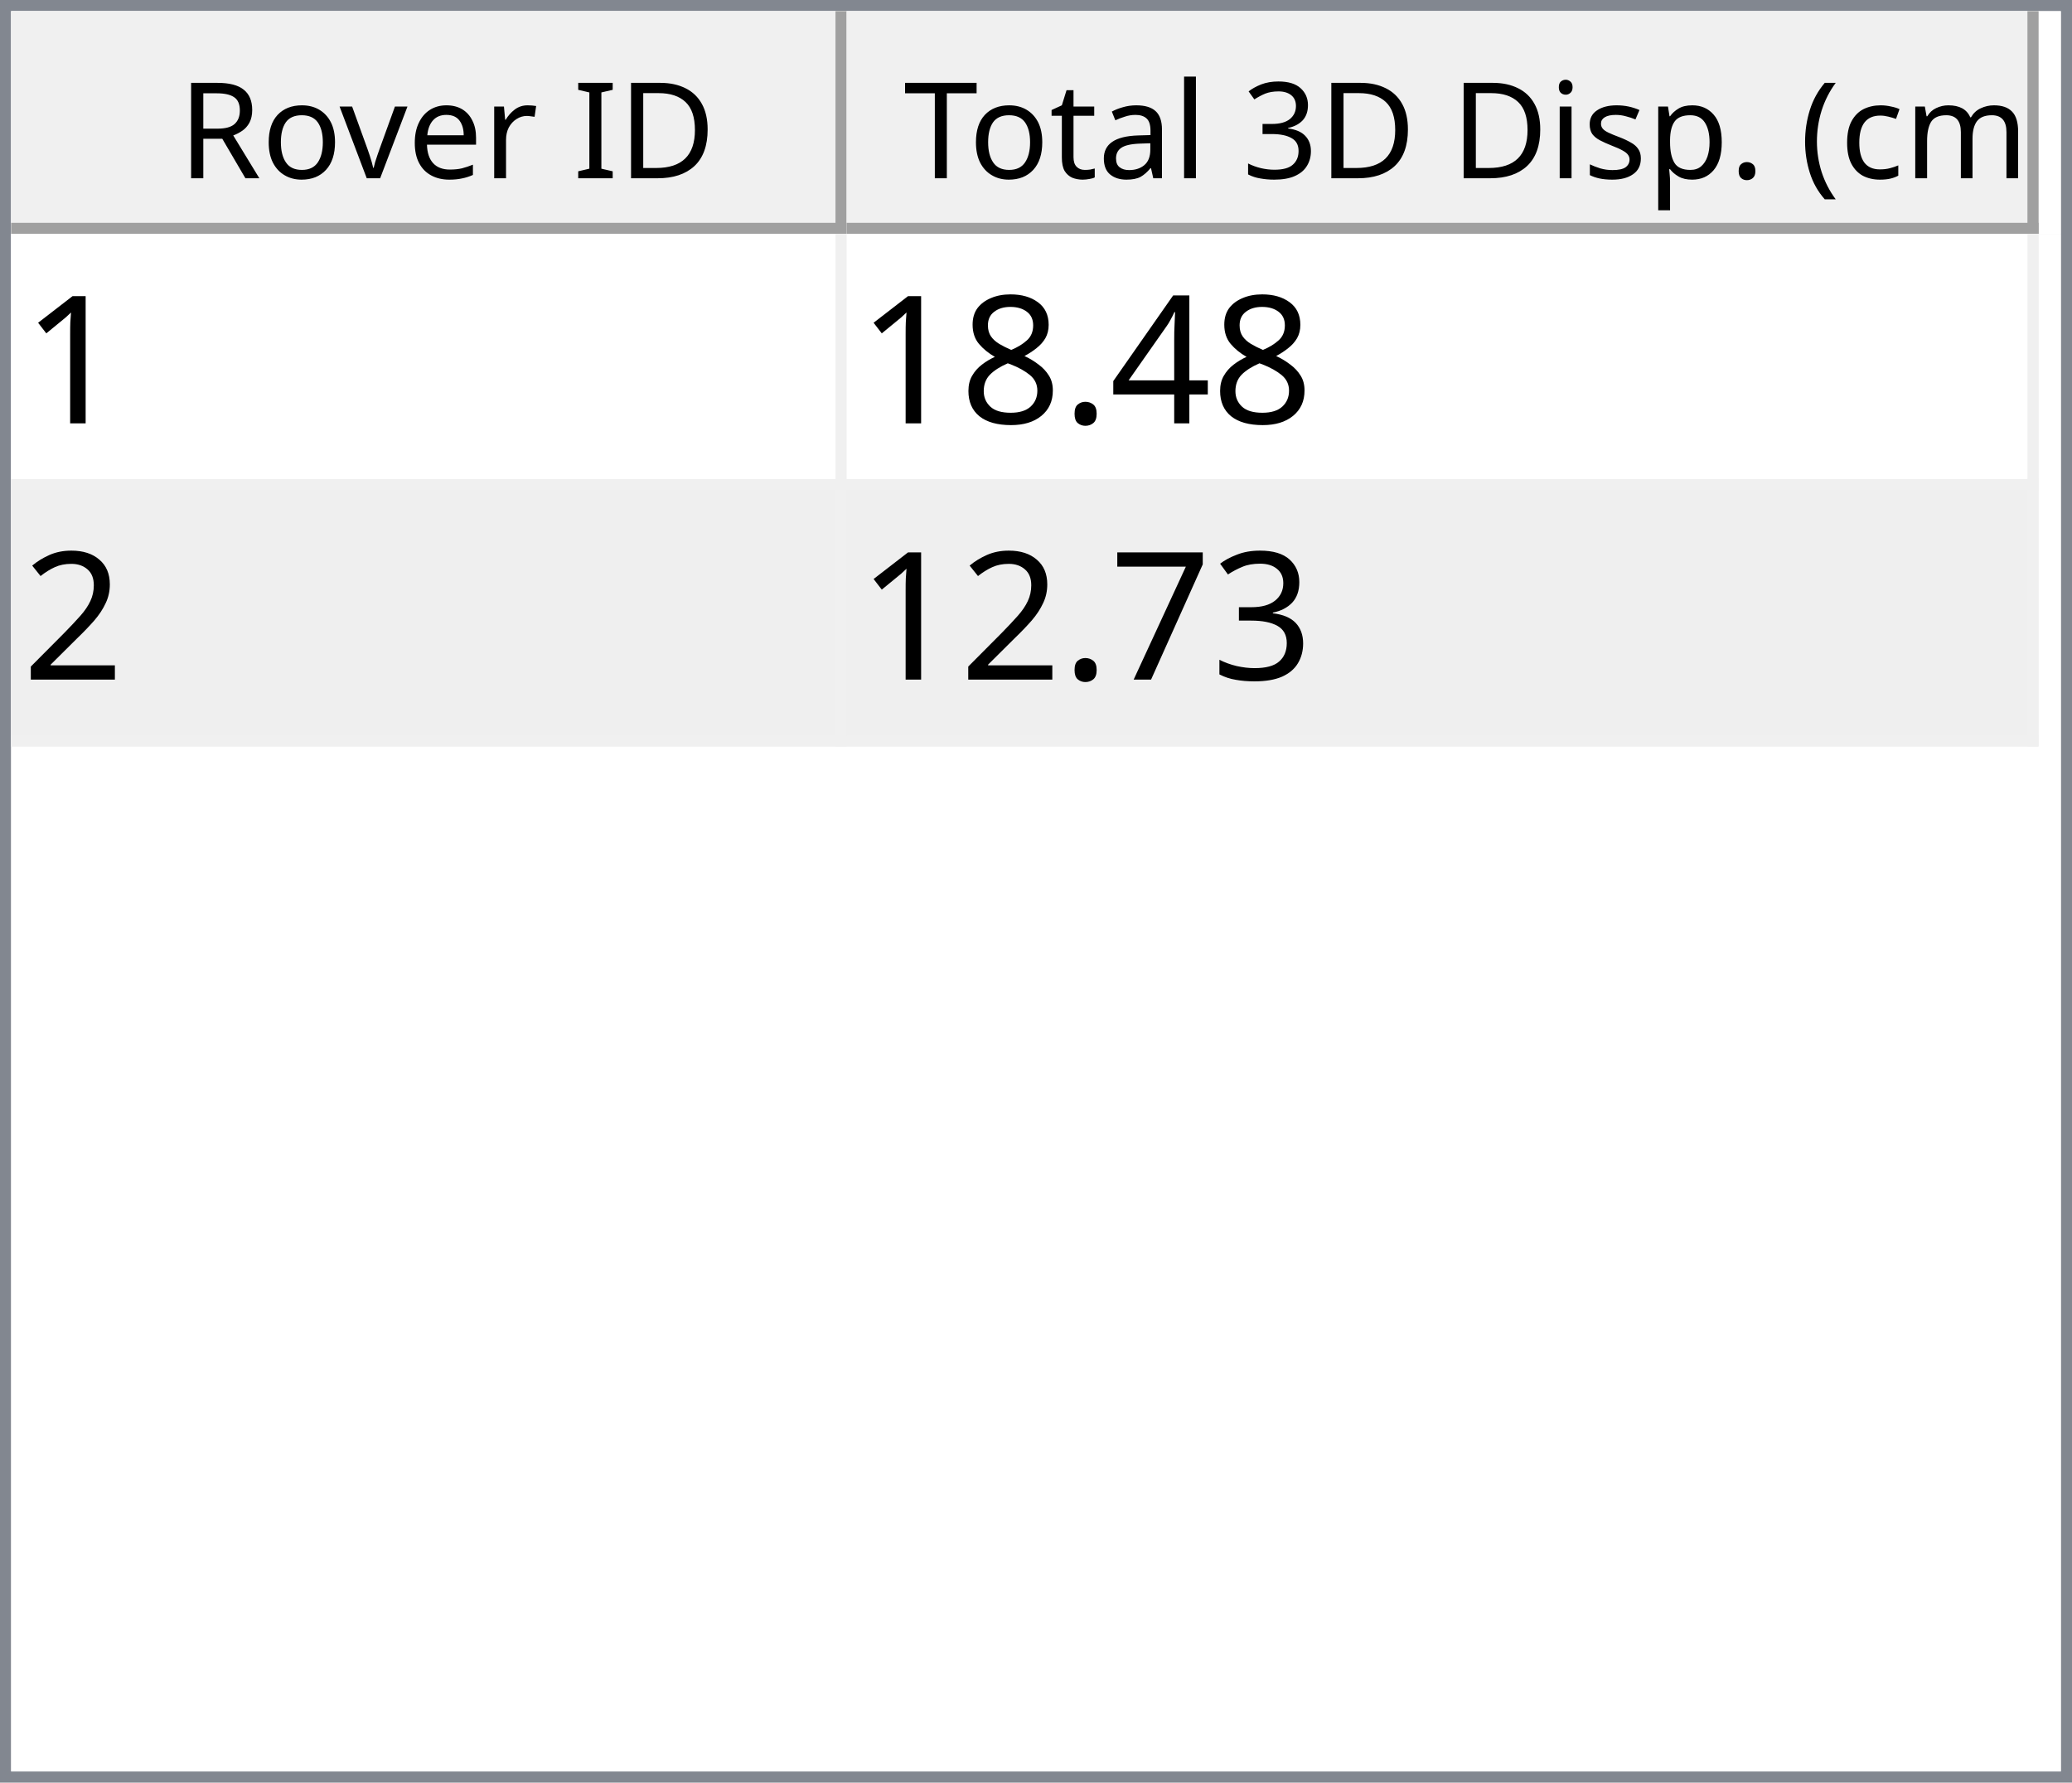
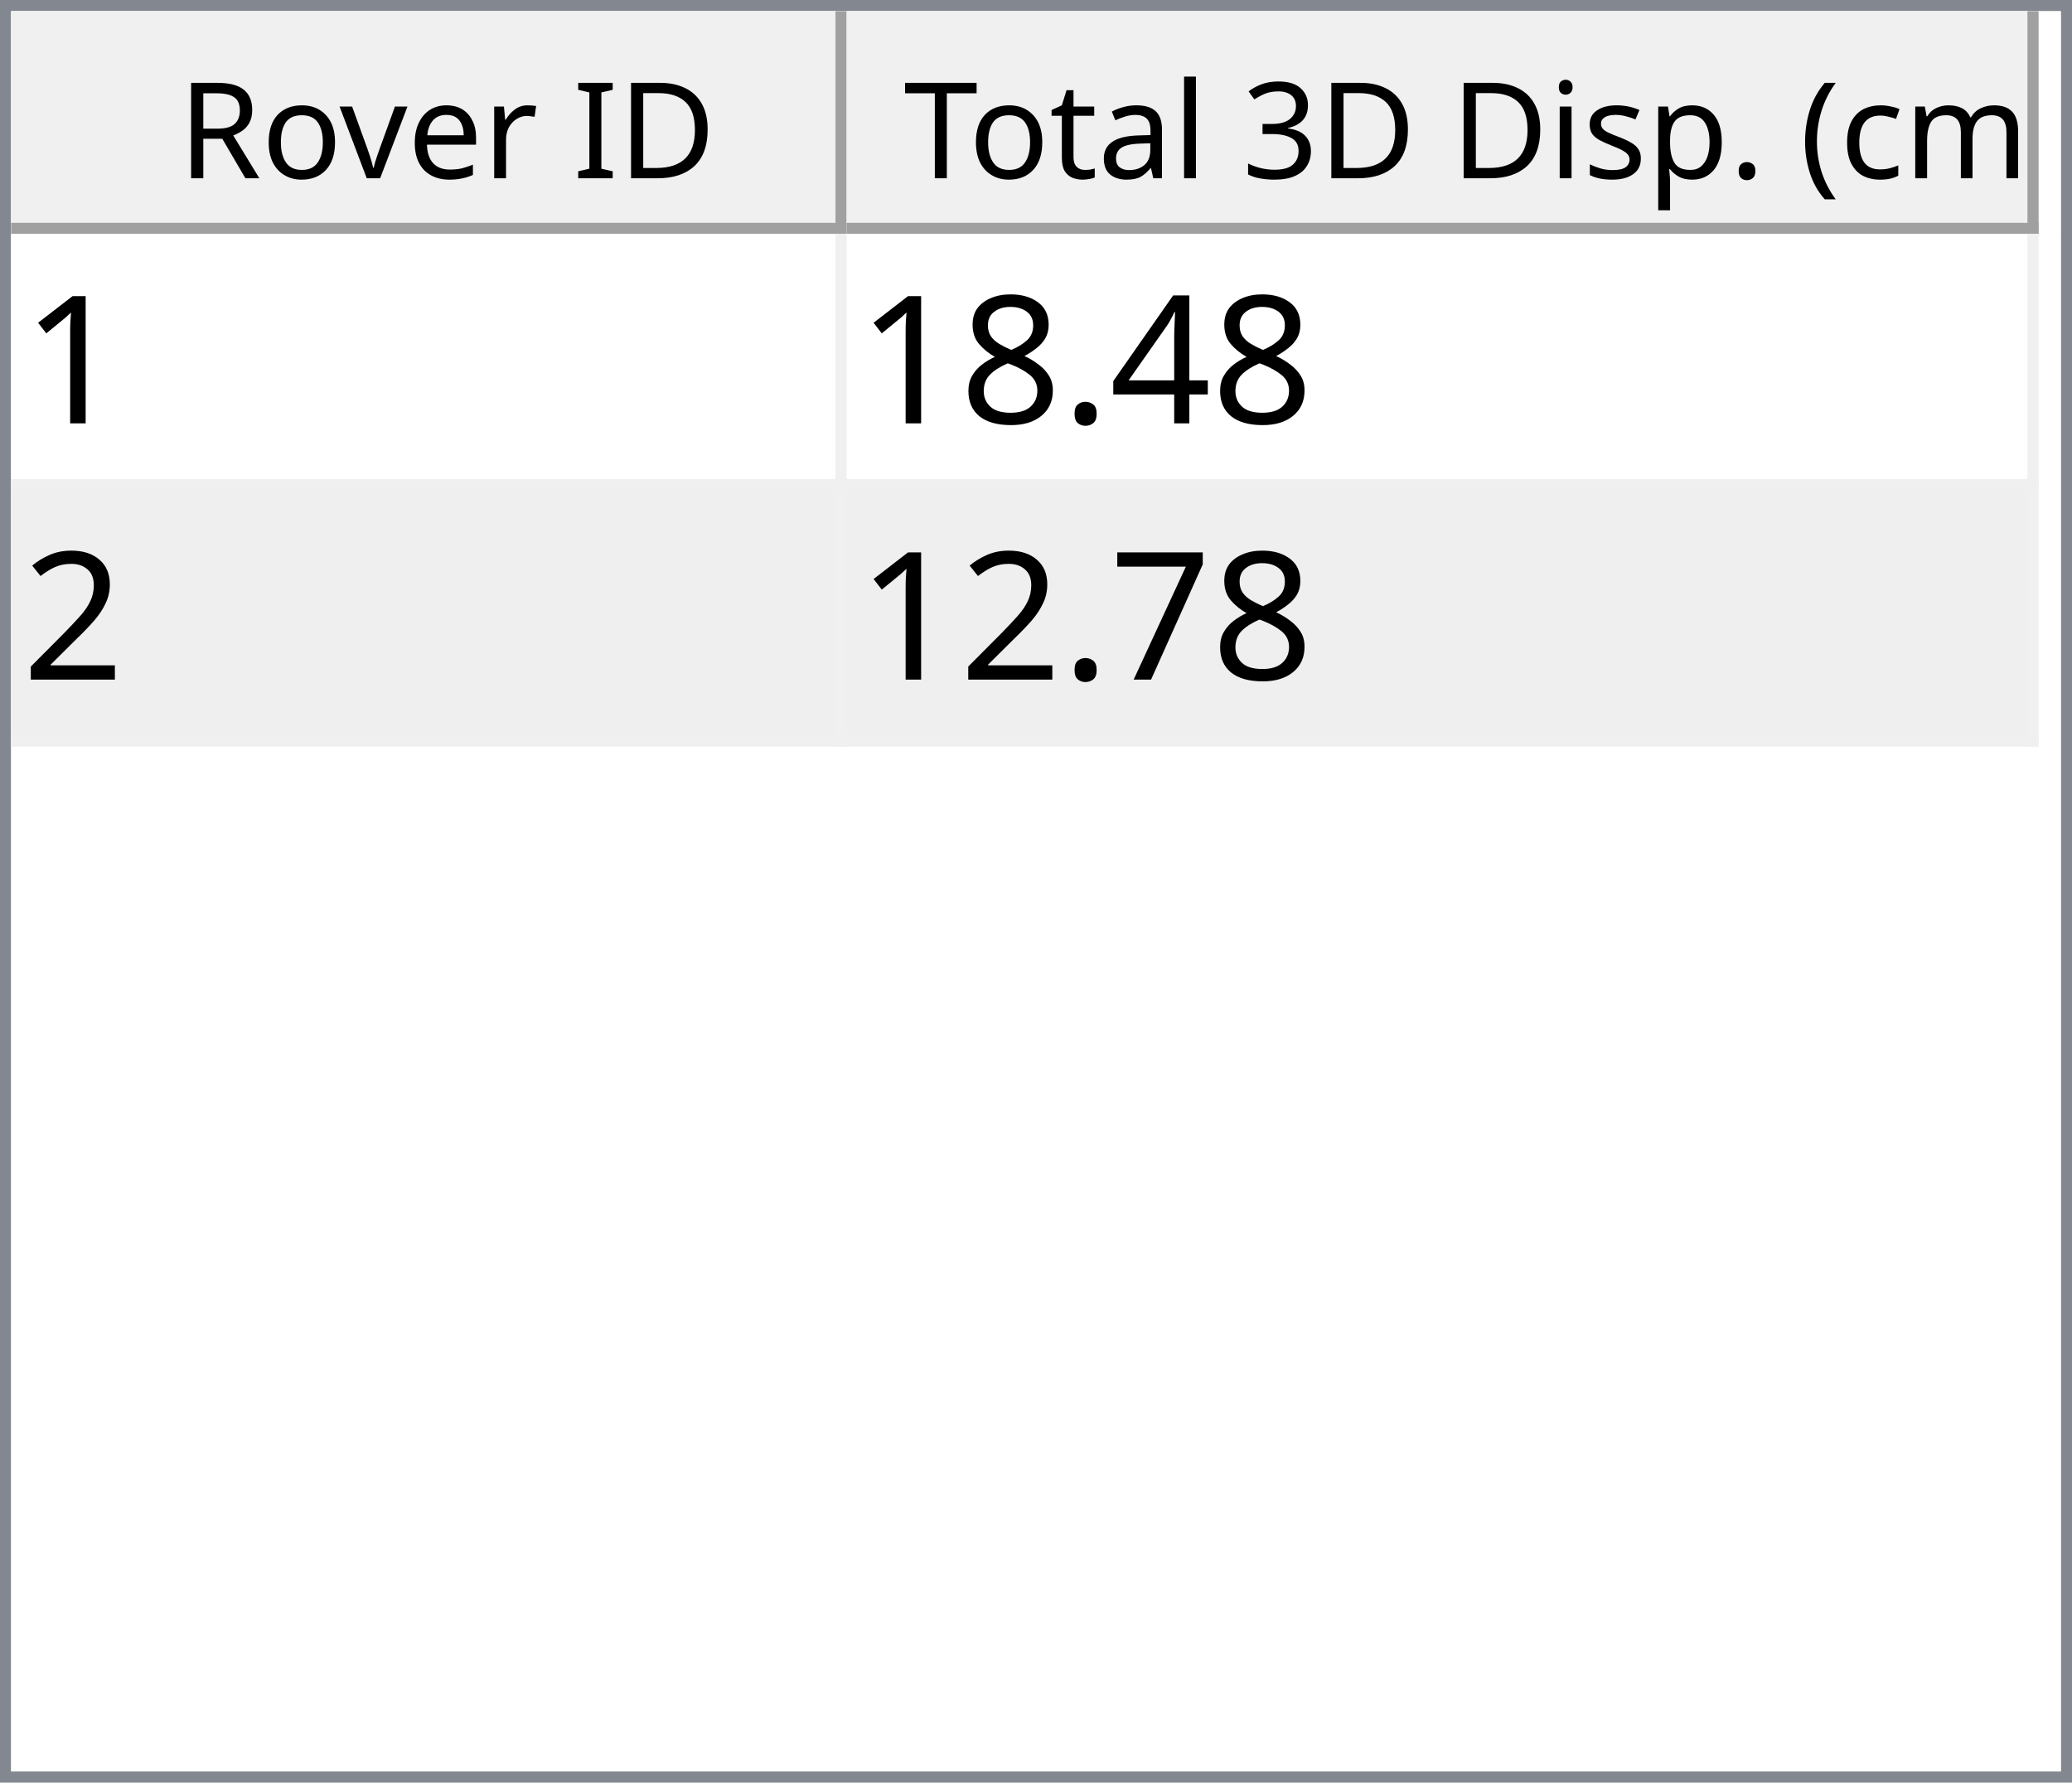
<svg xmlns="http://www.w3.org/2000/svg" style="fill-opacity:1; color-rendering:auto; color-interpolation:auto; text-rendering:auto; stroke:black; stroke-linecap:square; stroke-miterlimit:10; shape-rendering:auto; stroke-opacity:1; fill:black; stroke-dasharray:none; font-weight:normal; stroke-width:1; font-family:'Dialog'; font-style:normal; stroke-linejoin:miter; font-size:12px; stroke-dashoffset:0; image-rendering:auto;" width="186" height="160">
  <defs id="genericDefs" />
  <g>
    <defs id="defs1">
      <clipPath clipPathUnits="userSpaceOnUse" id="clipPath1">
        <path d="M0 0 L186 0 L186 160 L0 160 L0 0 Z" />
      </clipPath>
      <clipPath clipPathUnits="userSpaceOnUse" id="clipPath2">
        <path d="M0 0 L0 160 L186 160 L186 0 Z" />
      </clipPath>
      <clipPath clipPathUnits="userSpaceOnUse" id="clipPath3">
        <path d="M0 0 L0 20 L184 20 L184 0 Z" />
      </clipPath>
      <clipPath clipPathUnits="userSpaceOnUse" id="clipPath4">
        <path d="M0 0 L0 20 L75 20 L75 0 Z" />
      </clipPath>
      <clipPath clipPathUnits="userSpaceOnUse" id="clipPath5">
        <path d="M1 1 L1 19 L74 19 L74 1 Z" />
      </clipPath>
      <clipPath clipPathUnits="userSpaceOnUse" id="clipPath6">
        <path d="M0 0 L0 18 L73 18 L73 0 Z" />
      </clipPath>
      <clipPath clipPathUnits="userSpaceOnUse" id="clipPath7">
        <path d="M-0.5 -0.5 L-0.5 19.5 L74.5 19.5 L74.5 -0.5 Z" />
      </clipPath>
      <clipPath clipPathUnits="userSpaceOnUse" id="clipPath8">
        <path d="M0 0 L0 20 L107 20 L107 0 Z" />
      </clipPath>
      <clipPath clipPathUnits="userSpaceOnUse" id="clipPath9">
        <path d="M1 1 L1 19 L106 19 L106 1 Z" />
      </clipPath>
      <clipPath clipPathUnits="userSpaceOnUse" id="clipPath10">
        <path d="M0 0 L0 18 L105 18 L105 0 Z" />
      </clipPath>
      <clipPath clipPathUnits="userSpaceOnUse" id="clipPath11">
        <path d="M-0.5 -0.5 L-0.5 19.5 L106.5 19.5 L106.5 -0.5 Z" />
      </clipPath>
      <clipPath clipPathUnits="userSpaceOnUse" id="clipPath12">
        <path d="M0 0 L0 138 L184 138 L184 0 Z" />
      </clipPath>
      <clipPath clipPathUnits="userSpaceOnUse" id="clipPath13">
        <path d="M0 0 L0 46 L182 46 L182 0 Z" />
      </clipPath>
      <clipPath clipPathUnits="userSpaceOnUse" id="clipPath14">
        <path d="M-0.5 -0.5 L-0.5 45.5 L181.5 45.5 L181.5 -0.5 Z" />
      </clipPath>
      <clipPath clipPathUnits="userSpaceOnUse" id="clipPath15">
        <path d="M0 0 L0 22 L74 22 L74 0 Z" />
      </clipPath>
      <clipPath clipPathUnits="userSpaceOnUse" id="clipPath16">
        <path d="M0 0 L0 22 L106 22 L106 0 Z" />
      </clipPath>
      <font horiz-adv-x="64.551" id="font1">
        <font-face ascent="107.91" descent="25.098" units-per-em="100" style="font-style:normal; font-family:Segoe UI; font-weight:normal;" />
        <missing-glyph horiz-adv-x="64.551" d="M8.109 0 L8.109 68.266 L56.453 68.266 L56.453 0 L8.109 0 ZM15.328 7.234 L49.219 7.234 L49.219 61.031 L15.328 61.031 L15.328 7.234 Z" />
        <glyph unicode="D" horiz-adv-x="70.117" d="M9.188 0 L9.188 70.016 L28.516 70.016 Q65.531 70.016 65.531 35.891 Q65.531 19.672 55.25 9.836 Q44.969 0 27.734 0 L9.188 0 ZM17.391 62.594 L17.391 7.422 L27.828 7.422 Q41.609 7.422 49.273 14.797 Q56.938 22.172 56.938 35.688 Q56.938 62.594 28.328 62.594 L17.391 62.594 Z" />
        <glyph unicode="I" horiz-adv-x="26.611" d="M17.391 0 L9.188 0 L9.188 70.016 L17.391 70.016 L17.391 0 Z" />
        <glyph unicode=" " horiz-adv-x="27.393" d="" />
        <glyph unicode="r" horiz-adv-x="34.766" d="M34.188 41.891 Q32.078 43.5 28.125 43.5 Q23 43.5 19.555 38.672 Q16.109 33.844 16.109 25.484 L16.109 0 L8.109 0 L8.109 50 L16.109 50 L16.109 39.703 L16.312 39.703 Q18.016 44.969 21.531 47.922 Q25.047 50.875 29.391 50.875 Q32.516 50.875 34.188 50.203 L34.188 41.891 Z" />
        <glyph unicode="e" horiz-adv-x="52.295" d="M48.297 23 L12.984 23 Q13.188 14.656 17.484 10.109 Q21.781 5.562 29.297 5.562 Q37.75 5.562 44.828 11.141 L44.828 3.609 Q38.234 -1.172 27.391 -1.172 Q16.797 -1.172 10.742 5.641 Q4.688 12.453 4.688 24.812 Q4.688 36.469 11.305 43.82 Q17.922 51.172 27.734 51.172 Q37.547 51.172 42.922 44.828 Q48.297 38.484 48.297 27.203 L48.297 23 ZM40.094 29.781 Q40.047 36.719 36.75 40.578 Q33.453 44.438 27.594 44.438 Q21.922 44.438 17.969 40.383 Q14.016 36.328 13.094 29.781 L40.094 29.781 Z" />
        <glyph unicode="v" horiz-adv-x="47.9" d="M47.406 50 L27.484 0 L19.625 0 L0.688 50 L9.469 50 L22.172 13.672 Q23.578 9.672 23.922 6.688 L24.125 6.688 Q24.609 10.453 25.688 13.484 L38.969 50 L47.406 50 Z" />
        <glyph unicode="o" horiz-adv-x="58.594" d="M29 -1.172 Q17.922 -1.172 11.305 5.836 Q4.688 12.844 4.688 24.422 Q4.688 37.016 11.57 44.094 Q18.453 51.172 30.172 51.172 Q41.359 51.172 47.633 44.289 Q53.906 37.406 53.906 25.203 Q53.906 13.234 47.141 6.031 Q40.375 -1.172 29 -1.172 ZM29.594 44.438 Q21.875 44.438 17.383 39.188 Q12.891 33.938 12.891 24.703 Q12.891 15.828 17.43 10.695 Q21.969 5.562 29.594 5.562 Q37.359 5.562 41.531 10.594 Q45.703 15.625 45.703 24.906 Q45.703 34.281 41.531 39.359 Q37.359 44.438 29.594 44.438 Z" />
        <glyph unicode="R" horiz-adv-x="59.814" d="M59.375 0 L49.609 0 L37.891 19.625 Q36.281 22.359 34.766 24.289 Q33.25 26.219 31.664 27.438 Q30.078 28.656 28.25 29.219 Q26.422 29.781 24.125 29.781 L17.391 29.781 L17.391 0 L9.188 0 L9.188 70.016 L30.078 70.016 Q34.672 70.016 38.555 68.867 Q42.438 67.719 45.289 65.375 Q48.141 63.031 49.758 59.547 Q51.375 56.062 51.375 51.375 Q51.375 47.703 50.273 44.656 Q49.172 41.609 47.148 39.211 Q45.125 36.812 42.266 35.133 Q39.406 33.453 35.844 32.516 L35.844 32.328 Q37.594 31.547 38.891 30.547 Q40.188 29.547 41.359 28.18 Q42.531 26.812 43.68 25.078 Q44.828 23.344 46.234 21.047 L59.375 0 ZM17.391 62.594 L17.391 37.203 L28.516 37.203 Q31.594 37.203 34.203 38.133 Q36.812 39.062 38.719 40.797 Q40.625 42.531 41.703 45.047 Q42.781 47.562 42.781 50.688 Q42.781 56.297 39.141 59.445 Q35.5 62.594 28.609 62.594 L17.391 62.594 Z" />
        <glyph unicode=")" horiz-adv-x="30.176" d="M8.297 -15.922 L1.172 -15.922 Q16.406 2.344 16.406 26.812 Q16.406 51.469 1.078 70.016 L8.297 70.016 Q23.531 52.156 23.531 26.703 Q23.531 1.375 8.297 -15.922 Z" />
        <glyph unicode="m" horiz-adv-x="86.133" d="M79.109 0 L71.094 0 L71.094 28.719 Q71.094 37.016 68.531 40.727 Q65.969 44.438 59.906 44.438 Q54.781 44.438 51.195 39.75 Q47.609 35.062 47.609 28.516 L47.609 0 L39.594 0 L39.594 29.688 Q39.594 44.438 28.219 44.438 Q22.953 44.438 19.531 40.016 Q16.109 35.594 16.109 28.516 L16.109 0 L8.109 0 L8.109 50 L16.109 50 L16.109 42.094 L16.312 42.094 Q21.625 51.172 31.844 51.172 Q36.969 51.172 40.773 48.312 Q44.578 45.453 46 40.828 Q51.562 51.172 62.594 51.172 Q79.109 51.172 79.109 30.812 L79.109 0 Z" />
        <glyph unicode="c" horiz-adv-x="46.191" d="M42.188 2.297 Q36.422 -1.172 28.516 -1.172 Q17.828 -1.172 11.258 5.789 Q4.688 12.75 4.688 23.828 Q4.688 36.188 11.766 43.68 Q18.844 51.172 30.672 51.172 Q37.25 51.172 42.281 48.734 L42.281 40.531 Q36.719 44.438 30.375 44.438 Q22.703 44.438 17.797 38.945 Q12.891 33.453 12.891 24.516 Q12.891 15.719 17.508 10.641 Q22.125 5.562 29.891 5.562 Q36.422 5.562 42.188 9.906 L42.188 2.297 Z" />
        <glyph unicode="(" horiz-adv-x="30.176" d="M29.109 -15.922 L21.969 -15.922 Q6.844 1.375 6.844 26.703 Q6.844 52.156 21.969 70.016 L29.203 70.016 Q13.875 51.469 13.875 26.812 Q13.875 2.344 29.109 -15.922 Z" />
        <glyph unicode="." horiz-adv-x="21.68" d="M10.891 -1.078 Q8.641 -1.078 7.055 0.539 Q5.469 2.156 5.469 4.391 Q5.469 6.641 7.055 8.273 Q8.641 9.906 10.891 9.906 Q13.188 9.906 14.797 8.273 Q16.406 6.641 16.406 4.391 Q16.406 2.156 14.797 0.539 Q13.188 -1.078 10.891 -1.078 Z" />
        <glyph unicode="p" horiz-adv-x="58.789" d="M16.312 7.234 L16.109 7.234 L16.109 -23 L8.109 -23 L8.109 50 L16.109 50 L16.109 41.219 L16.312 41.219 Q22.219 51.172 33.594 51.172 Q43.266 51.172 48.688 44.461 Q54.109 37.75 54.109 26.469 Q54.109 13.922 48 6.375 Q41.891 -1.172 31.297 -1.172 Q21.578 -1.172 16.312 7.234 ZM16.109 27.391 L16.109 20.406 Q16.109 14.203 20.141 9.883 Q24.172 5.562 30.375 5.562 Q37.641 5.562 41.773 11.133 Q45.906 16.703 45.906 26.609 Q45.906 34.969 42.047 39.703 Q38.188 44.438 31.594 44.438 Q24.609 44.438 20.359 39.578 Q16.109 34.719 16.109 27.391 Z" />
        <glyph unicode="s" horiz-adv-x="42.432" d="M5.078 1.812 L5.078 10.406 Q11.625 5.562 19.484 5.562 Q30.031 5.562 30.031 12.594 Q30.031 14.594 29.125 15.992 Q28.219 17.391 26.68 18.461 Q25.141 19.531 23.07 20.383 Q21 21.234 18.609 22.172 Q15.281 23.484 12.766 24.828 Q10.25 26.172 8.57 27.859 Q6.891 29.547 6.031 31.695 Q5.172 33.844 5.172 36.719 Q5.172 40.234 6.789 42.945 Q8.406 45.656 11.086 47.484 Q13.766 49.312 17.211 50.242 Q20.656 51.172 24.312 51.172 Q30.812 51.172 35.938 48.922 L35.938 40.828 Q30.422 44.438 23.25 44.438 Q21 44.438 19.195 43.922 Q17.391 43.406 16.094 42.477 Q14.797 41.547 14.086 40.258 Q13.375 38.969 13.375 37.406 Q13.375 35.453 14.086 34.133 Q14.797 32.812 16.164 31.789 Q17.531 30.766 19.484 29.938 Q21.438 29.109 23.922 28.125 Q27.25 26.859 29.883 25.516 Q32.516 24.172 34.375 22.484 Q36.234 20.797 37.234 18.602 Q38.234 16.406 38.234 13.375 Q38.234 9.672 36.602 6.938 Q34.969 4.203 32.234 2.398 Q29.5 0.594 25.93 -0.289 Q22.359 -1.172 18.453 -1.172 Q10.75 -1.172 5.078 1.812 Z" />
        <glyph unicode="i" horiz-adv-x="24.219" d="M12.203 62.703 Q10.062 62.703 8.547 64.164 Q7.031 65.625 7.031 67.875 Q7.031 70.125 8.547 71.609 Q10.062 73.094 12.203 73.094 Q14.406 73.094 15.945 71.609 Q17.484 70.125 17.484 67.875 Q17.484 65.719 15.945 64.211 Q14.406 62.703 12.203 62.703 ZM16.109 0 L8.109 0 L8.109 50 L16.109 50 L16.109 0 Z" />
        <glyph unicode="3" horiz-adv-x="53.906" d="M46.531 19.828 Q46.531 15.094 44.75 11.211 Q42.969 7.328 39.719 4.57 Q36.469 1.812 31.93 0.297 Q27.391 -1.219 21.922 -1.219 Q11.922 -1.219 6 2.594 L6 11.188 Q13.094 5.609 22.219 5.609 Q25.875 5.609 28.828 6.539 Q31.781 7.469 33.906 9.227 Q36.031 10.984 37.18 13.477 Q38.328 15.969 38.328 19.094 Q38.328 32.812 18.797 32.812 L12.984 32.812 L12.984 39.594 L18.5 39.594 Q35.797 39.594 35.797 52.484 Q35.797 64.406 22.609 64.406 Q15.188 64.406 8.688 59.422 L8.688 67.188 Q15.375 71.188 24.609 71.188 Q29 71.188 32.57 69.969 Q36.141 68.75 38.68 66.555 Q41.219 64.359 42.609 61.281 Q44 58.203 44 54.5 Q44 40.672 30.031 36.719 L30.031 36.531 Q33.594 36.141 36.625 34.797 Q39.656 33.453 41.852 31.305 Q44.047 29.156 45.289 26.25 Q46.531 23.344 46.531 19.828 Z" />
        <glyph unicode="l" horiz-adv-x="24.219" d="M16.109 0 L8.109 0 L8.109 74.031 L16.109 74.031 L16.109 0 Z" />
        <glyph unicode="a" horiz-adv-x="50.879" d="M43.891 0 L35.891 0 L35.891 7.812 L35.688 7.812 Q30.469 -1.172 20.312 -1.172 Q12.844 -1.172 8.617 2.781 Q4.391 6.734 4.391 13.281 Q4.391 27.297 20.906 29.594 L35.891 31.688 Q35.891 44.438 25.594 44.438 Q16.547 44.438 9.281 38.281 L9.281 46.484 Q16.656 51.172 26.266 51.172 Q43.891 51.172 43.891 32.516 L43.891 0 ZM35.891 25.297 L23.828 23.641 Q18.266 22.859 15.43 20.875 Q12.594 18.891 12.594 13.875 Q12.594 10.203 15.211 7.883 Q17.828 5.562 22.172 5.562 Q28.125 5.562 32.008 9.742 Q35.891 13.922 35.891 20.312 L35.891 25.297 Z" />
        <glyph unicode="t" horiz-adv-x="33.887" d="M31.297 0.484 Q28.469 -1.078 23.828 -1.078 Q10.688 -1.078 10.688 13.578 L10.688 43.172 L2.094 43.172 L2.094 50 L10.688 50 L10.688 62.203 L18.703 64.797 L18.703 50 L31.297 50 L31.297 43.172 L18.703 43.172 L18.703 14.984 Q18.703 9.969 20.414 7.82 Q22.125 5.672 26.078 5.672 Q29.109 5.672 31.297 7.328 L31.297 0.484 Z" />
        <glyph unicode="T" horiz-adv-x="52.393" d="M50.594 62.594 L30.375 62.594 L30.375 0 L22.172 0 L22.172 62.594 L2 62.594 L2 70.016 L50.594 70.016 L50.594 62.594 Z" />
      </font>
      <font horiz-adv-x="75.0" id="font2">
        <font-face ascent="100.537" descent="21.973" units-per-em="100" style="font-style:normal; font-family:sans-serif; font-weight:normal;" />
        <missing-glyph horiz-adv-x="75.0" d="M12.5 0 L12.5 62.5 L62.5 62.5 L62.5 0 L12.5 0 ZM14.062 1.562 L60.938 1.562 L60.938 60.938 L14.062 60.938 L14.062 1.562 Z" />
        <glyph unicode="1" horiz-adv-x="55.615" d="M37.25 0 L28.469 0 L28.469 56 Q25.297 52.984 20.141 49.953 Q14.984 46.922 10.891 45.406 L10.891 53.906 Q18.266 57.375 23.781 62.305 Q29.297 67.234 31.594 71.875 L37.25 71.875 L37.25 0 Z" />
        <glyph unicode="4" horiz-adv-x="55.615" d="M32.328 0 L32.328 17.141 L1.266 17.141 L1.266 25.203 L33.938 71.578 L41.109 71.578 L41.109 25.203 L50.781 25.203 L50.781 17.141 L41.109 17.141 L41.109 0 L32.328 0 ZM32.328 25.203 L32.328 57.469 L9.906 25.203 L32.328 25.203 Z" />
        <glyph unicode="." horiz-adv-x="27.783" d="M9.078 0 L9.078 10.016 L19.094 10.016 L19.094 0 L9.078 0 Z" />
        <glyph unicode="8" horiz-adv-x="55.615" d="M17.672 38.812 Q12.203 40.828 9.57 44.539 Q6.938 48.25 6.938 53.422 Q6.938 61.234 12.555 66.555 Q18.172 71.875 27.484 71.875 Q36.859 71.875 42.578 66.43 Q48.297 60.984 48.297 53.172 Q48.297 48.188 45.68 44.508 Q43.062 40.828 37.75 38.812 Q44.344 36.672 47.781 31.883 Q51.219 27.094 51.219 20.453 Q51.219 11.281 44.727 5.031 Q38.234 -1.219 27.641 -1.219 Q17.047 -1.219 10.547 5.055 Q4.047 11.328 4.047 20.703 Q4.047 27.688 7.594 32.398 Q11.141 37.109 17.672 38.812 ZM15.922 53.719 Q15.922 48.641 19.195 45.414 Q22.469 42.188 27.688 42.188 Q32.766 42.188 36.016 45.383 Q39.266 48.578 39.266 53.219 Q39.266 58.062 35.914 61.359 Q32.562 64.656 27.594 64.656 Q22.562 64.656 19.242 61.43 Q15.922 58.203 15.922 53.719 ZM13.094 20.656 Q13.094 16.891 14.875 13.375 Q16.656 9.859 20.172 7.93 Q23.688 6 27.734 6 Q34.031 6 38.133 10.055 Q42.234 14.109 42.234 20.359 Q42.234 26.703 38.016 30.859 Q33.797 35.016 27.438 35.016 Q21.234 35.016 17.164 30.914 Q13.094 26.812 13.094 20.656 Z" />
        <glyph unicode="2" horiz-adv-x="55.615" d="M50.344 8.453 L50.344 0 L3.031 0 Q2.938 3.172 4.047 6.109 Q5.859 10.938 9.836 15.625 Q13.812 20.312 21.344 26.469 Q33.016 36.031 37.117 41.625 Q41.219 47.219 41.219 52.203 Q41.219 57.422 37.477 61.008 Q33.734 64.594 27.734 64.594 Q21.391 64.594 17.578 60.789 Q13.766 56.984 13.719 50.25 L4.688 51.172 Q5.609 61.281 11.664 66.578 Q17.719 71.875 27.938 71.875 Q38.234 71.875 44.242 66.164 Q50.25 60.453 50.25 52 Q50.25 47.703 48.492 43.555 Q46.734 39.406 42.656 34.812 Q38.578 30.219 29.109 22.219 Q21.188 15.578 18.945 13.211 Q16.703 10.844 15.234 8.453 L50.344 8.453 Z" />
-         <glyph unicode="3" horiz-adv-x="55.615" d="M4.203 18.891 L12.984 20.062 Q14.5 12.594 18.141 9.297 Q21.781 6 27 6 Q33.203 6 37.477 10.297 Q41.75 14.594 41.75 20.953 Q41.75 27 37.797 30.93 Q33.844 34.859 27.734 34.859 Q25.25 34.859 21.531 33.891 L22.516 41.609 Q23.391 41.5 23.922 41.5 Q29.547 41.5 34.039 44.43 Q38.531 47.359 38.531 53.469 Q38.531 58.297 35.258 61.477 Q31.984 64.656 26.812 64.656 Q21.688 64.656 18.266 61.43 Q14.844 58.203 13.875 51.766 L5.078 53.328 Q6.688 62.156 12.398 67.016 Q18.109 71.875 26.609 71.875 Q32.469 71.875 37.398 69.359 Q42.328 66.844 44.945 62.5 Q47.562 58.156 47.562 53.266 Q47.562 48.641 45.07 44.828 Q42.578 41.016 37.703 38.766 Q44.047 37.312 47.562 32.695 Q51.078 28.078 51.078 21.141 Q51.078 11.766 44.242 5.25 Q37.406 -1.266 26.953 -1.266 Q17.531 -1.266 11.305 4.352 Q5.078 9.969 4.203 18.891 Z" />
        <glyph unicode="7" horiz-adv-x="55.615" d="M4.734 62.203 L4.734 70.656 L51.078 70.656 L51.078 63.812 Q44.234 56.547 37.523 44.484 Q30.812 32.422 27.156 19.672 Q24.516 10.688 23.781 0 L14.75 0 Q14.891 8.453 18.062 20.414 Q21.234 32.375 27.172 43.484 Q33.109 54.594 39.797 62.203 L4.734 62.203 Z" />
      </font>
    </defs>
    <g style="fill:white; stroke:white;">
      <rect x="0" y="0" width="186" style="clip-path:url(#clipPath1); stroke:none;" height="160" />
    </g>
    <g style="fill:white; text-rendering:optimizeSpeed; color-rendering:optimizeSpeed; image-rendering:optimizeSpeed; shape-rendering:crispEdges; stroke:white; color-interpolation:sRGB;">
      <rect x="0" width="186" height="160" y="0" style="stroke:none;" />
      <path style="stroke:none;" d="M0 160 L186 160 L186 0 L0 0 Z" />
    </g>
    <g style="fill:rgb(240,240,240); font-family:'Segoe UI'; stroke:rgb(240,240,240);">
      <rect x="0" y="0" width="186" style="clip-path:url(#clipPath2); stroke:none;" height="160" />
    </g>
    <g style="fill:rgb(130,135,144); font-family:'Segoe UI'; stroke:rgb(130,135,144);">
      <path d="M0 0 L186 0 L186 160 L0 160 L0 0 ZM1 1 L185 1 L185 159 L1 159 L1 1 Z" style="fill-rule:evenodd; clip-path:url(#clipPath2); stroke:none;" />
    </g>
    <g style="fill:white; font-family:'Segoe UI'; stroke:white;" transform="translate(1,1)">
      <rect x="0" y="0" width="184" style="clip-path:url(#clipPath3); stroke:none;" height="20" />
    </g>
    <g style="fill:rgb(240,240,240); font-family:'Segoe UI'; stroke:rgb(240,240,240);" transform="translate(1,1)">
      <rect x="0" y="0" width="75" style="clip-path:url(#clipPath4); stroke:none;" height="20" />
    </g>
    <g style="font-family:'Segoe UI';" transform="translate(2,2)">
      <text x="14" xml:space="preserve" y="14" style="clip-path:url(#clipPath6); stroke:none;">Rover ID</text>
    </g>
    <g style="fill:rgb(160,160,160); font-family:'Segoe UI'; stroke:rgb(160,160,160); stroke-linejoin:bevel;" transform="translate(1.5,1.5)">
      <line x1="74" x2="74" y1="0" style="fill:none; clip-path:url(#clipPath7);" y2="19" />
    </g>
    <g style="fill:rgb(160,160,160); font-family:'Segoe UI'; stroke:rgb(160,160,160); stroke-linejoin:bevel;" transform="matrix(1,0,0,1,1,1) translate(0.5,0.5)">
      <line x1="0" x2="74" y1="19" style="fill:none; clip-path:url(#clipPath7);" y2="19" />
    </g>
    <g style="fill:rgb(240,240,240); font-family:'Segoe UI'; stroke:rgb(240,240,240);" transform="translate(76,1)">
      <rect x="0" y="0" width="107" style="clip-path:url(#clipPath8); stroke:none;" height="20" />
    </g>
    <g style="font-family:'Segoe UI';" transform="translate(77,2)">
      <text x="1" xml:space="preserve" y="14" style="clip-path:url(#clipPath10); stroke:none;"> Total 3D Disp. (cm)</text>
    </g>
    <g style="fill:rgb(160,160,160); font-family:'Segoe UI'; stroke:rgb(160,160,160); stroke-linejoin:bevel;" transform="translate(76.5,1.5)">
      <line x1="106" x2="106" y1="0" style="fill:none; clip-path:url(#clipPath11);" y2="19" />
    </g>
    <g style="fill:rgb(160,160,160); font-family:'Segoe UI'; stroke:rgb(160,160,160); stroke-linejoin:bevel;" transform="matrix(1,0,0,1,76,1) translate(0.5,0.5)">
      <line x1="0" x2="106" y1="19" style="fill:none; clip-path:url(#clipPath11);" y2="19" />
    </g>
    <g style="fill:white; font-family:'Segoe UI'; stroke:white;" transform="translate(1,21)">
      <rect x="0" y="0" width="184" style="clip-path:url(#clipPath12); stroke:none;" height="138" />
    </g>
    <g style="fill:rgb(240,240,240); font-size:16px; font-family:sans-serif; stroke:rgb(240,240,240);" transform="translate(1,21)">
      <rect x="0" y="0" width="182" style="clip-path:url(#clipPath13); stroke:none;" height="46" />
      <line transform="translate(0.5,0.5)" x1="0" x2="181" y1="22" style="clip-path:url(#clipPath14); fill:none; stroke-linejoin:bevel;" y2="22" />
    </g>
    <g transform="matrix(1,0,0,1,1,21) translate(0.5,0.5)" style="fill:rgb(240,240,240); font-size:16px; font-family:sans-serif; stroke:rgb(240,240,240); stroke-linejoin:bevel;">
      <line x1="0" x2="181" y1="45" style="fill:none; clip-path:url(#clipPath14);" y2="45" />
    </g>
    <g transform="matrix(1,0,0,1,1,21) translate(0.5,0.5)" style="fill:rgb(240,240,240); font-size:16px; font-family:sans-serif; stroke:rgb(240,240,240); stroke-linejoin:bevel;">
      <line x1="74" x2="74" y1="0" style="fill:none; clip-path:url(#clipPath14);" y2="45" />
    </g>
    <g transform="matrix(1,0,0,1,1,21) translate(0.5,0.5)" style="fill:rgb(240,240,240); font-size:16px; font-family:sans-serif; stroke:rgb(240,240,240); stroke-linejoin:bevel;">
      <line x1="181" x2="181" y1="0" style="fill:none; clip-path:url(#clipPath14);" y2="45" />
    </g>
    <g style="fill:white; font-size:16px; font-family:sans-serif; stroke:white;" transform="matrix(1,0,0,1,1,21)">
      <rect x="0" y="0" width="74" style="clip-path:url(#clipPath15); stroke:none;" height="22" />
      <text x="1" y="17" style="fill:black; clip-path:url(#clipPath15); stroke:none;" xml:space="preserve">1</text>
    </g>
    <g style="fill:white; font-size:16px; font-family:sans-serif; stroke:white;" transform="matrix(1,0,0,1,1,21) translate(75,0)">
      <rect x="0" y="0" width="106" style="clip-path:url(#clipPath16); stroke:none;" height="22" />
      <text x="1" y="17" style="fill:black; clip-path:url(#clipPath16); stroke:none;" xml:space="preserve">18.48</text>
    </g>
    <g style="fill:rgb(239,239,239); font-size:16px; font-family:sans-serif; stroke:rgb(239,239,239);" transform="matrix(1,0,0,1,1,21) translate(0,23)">
      <rect x="0" y="0" width="74" style="clip-path:url(#clipPath15); stroke:none;" height="22" />
      <text x="1" y="17" style="fill:black; clip-path:url(#clipPath15); stroke:none;" xml:space="preserve">2</text>
    </g>
    <g style="fill:rgb(239,239,239); font-size:16px; font-family:sans-serif; stroke:rgb(239,239,239);" transform="matrix(1,0,0,1,1,21) translate(75,23)">
      <rect x="0" y="0" width="106" style="clip-path:url(#clipPath16); stroke:none;" height="22" />
-       <text x="1" y="17" style="fill:black; clip-path:url(#clipPath16); stroke:none;" xml:space="preserve">12.73</text>
+       <text x="1" y="17" style="fill:black; clip-path:url(#clipPath16); stroke:none;" xml:space="preserve">12.78</text>
    </g>
  </g>
</svg>
